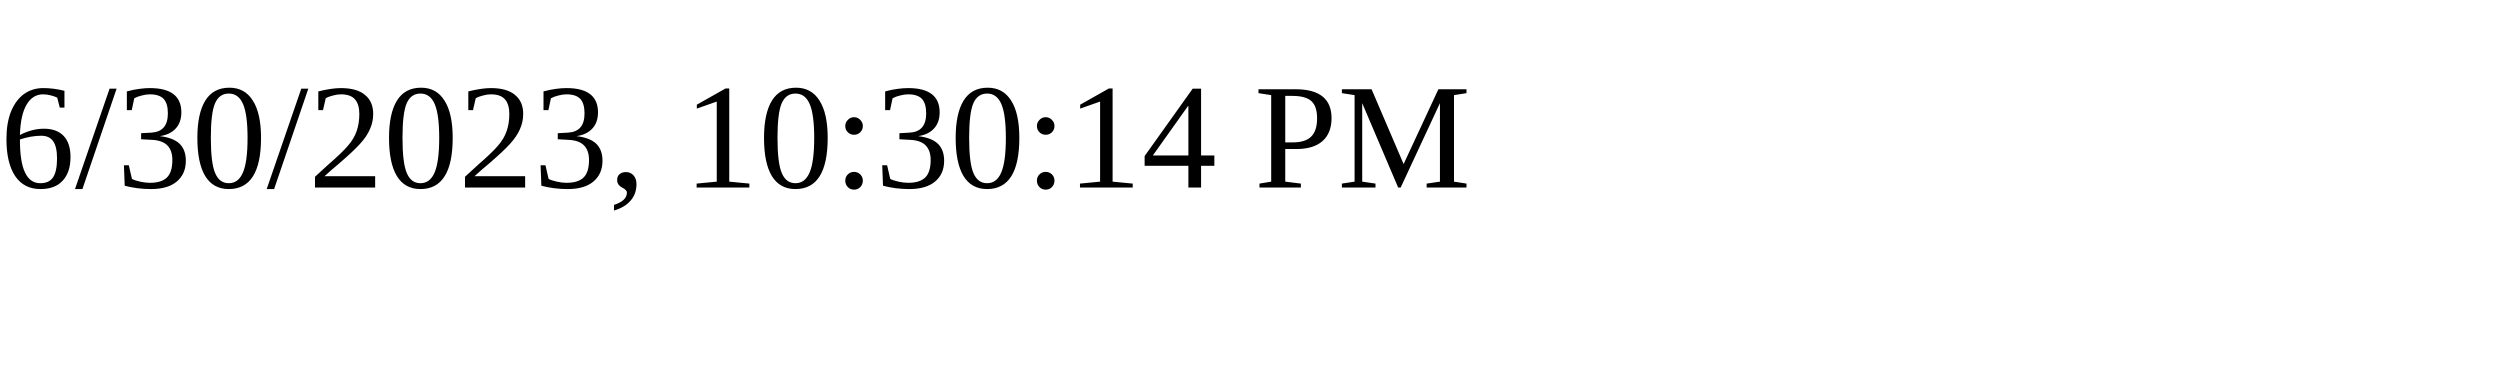
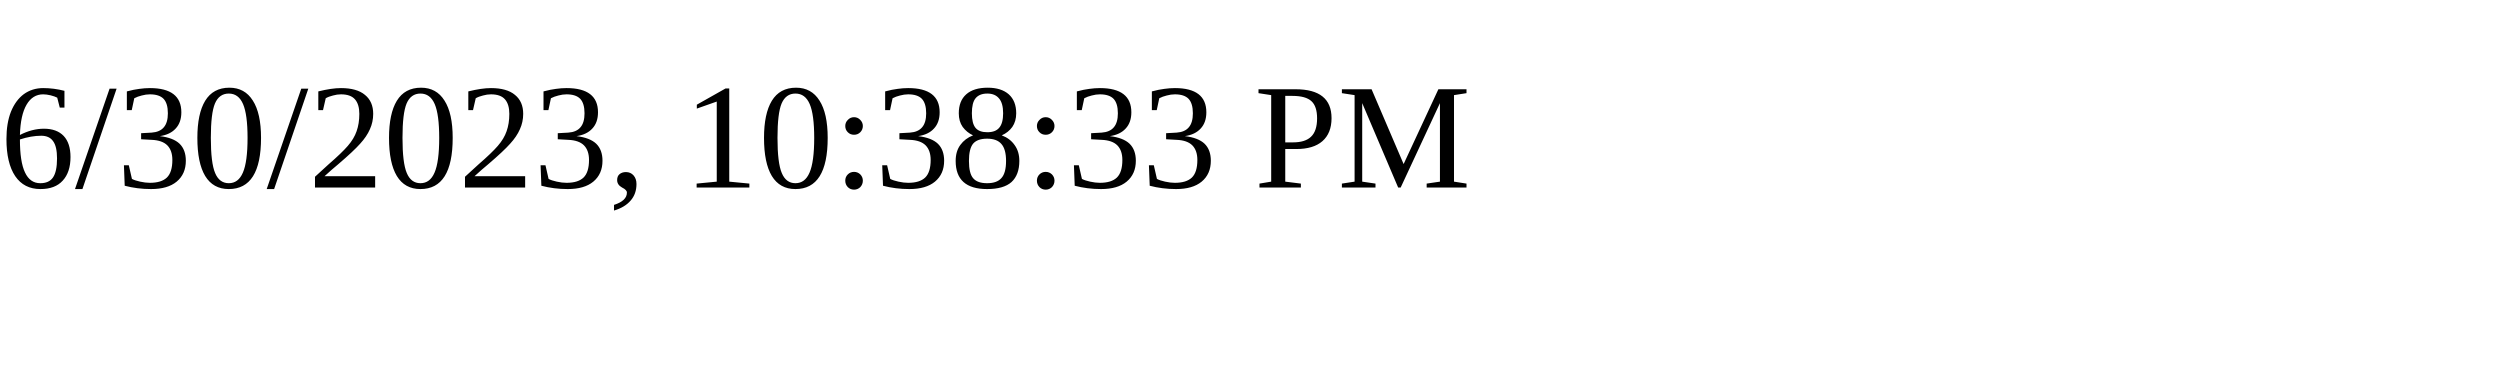
<svg xmlns="http://www.w3.org/2000/svg" height="30" width="200">
-   <text x="0" y="15">6/30/2023, 10:30:14 PM</text>
+   <text x="0" y="15">6/30/2023, 10:38:33 PM</text>
</svg>
